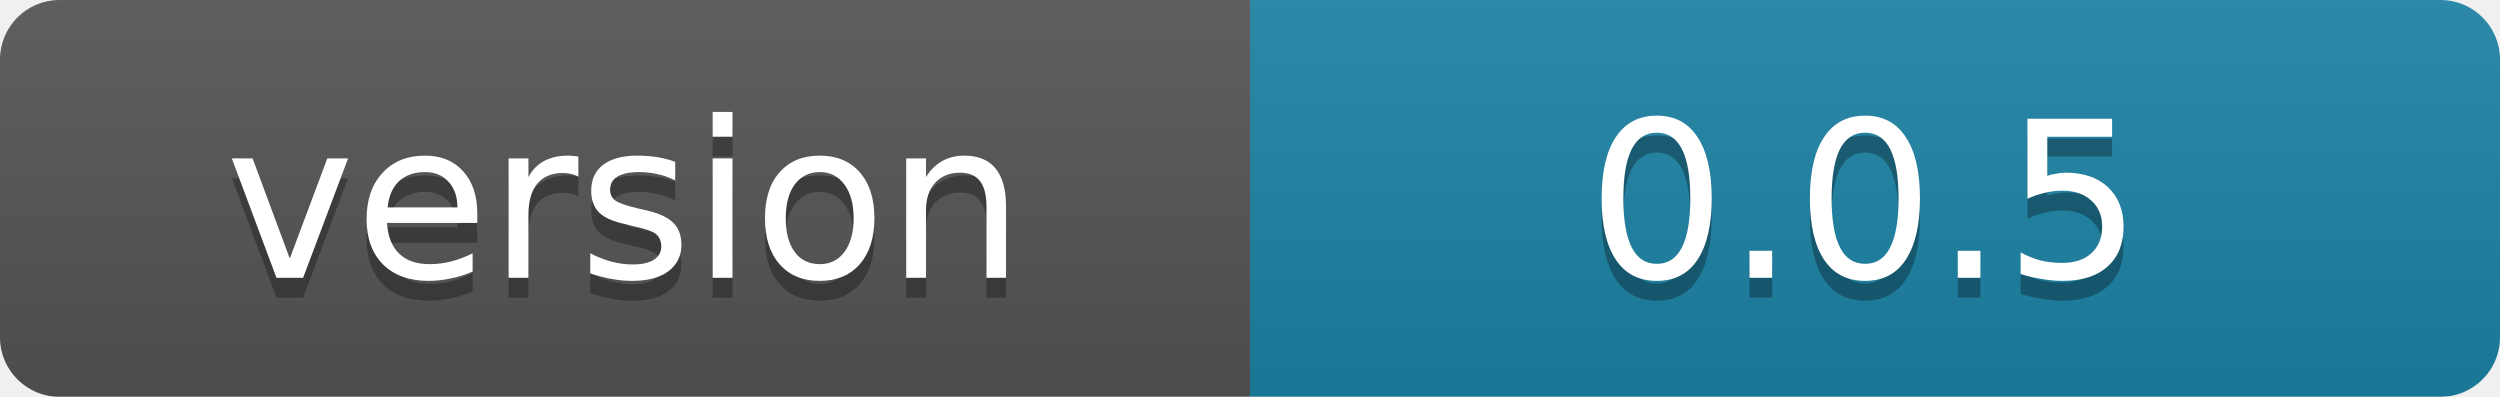
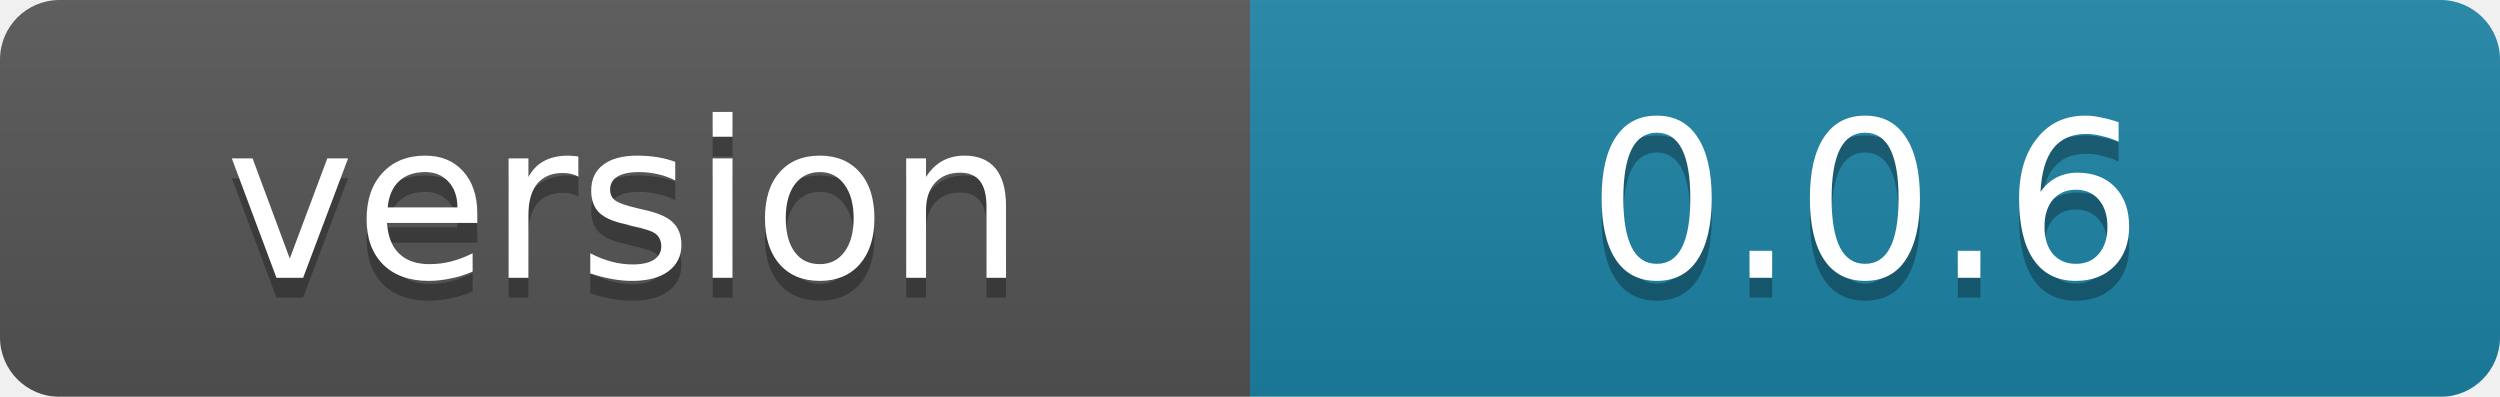
<svg xmlns="http://www.w3.org/2000/svg" width="126" height="20">
  <linearGradient id="b" x2="0" y2="100%">
    <stop offset="0" stop-color="#bbb" stop-opacity=".1" />
    <stop offset="1" stop-opacity=".1" />
  </linearGradient>
  <mask id="a">
    <rect width="126" height="20" rx="3" fill="#fff" />
  </mask>
  <g mask="url(#a)">
    <path fill="#555" d="M0 0h63v20H0z" />
    <path fill="#1d83a6" d="M63 0h63v20H63z" />
    <path fill="url(#b)" d="M0 0h129v20H0z" />
  </g>
  <g fill="#fff" text-anchor="middle" font-family="DejaVu Sans,Verdana,Geneva,sans-serif" font-size="11">
    <text x="31.5" y="15" fill="#010101" fill-opacity=".3">version</text>
    <text x="31.5" y="14">version</text>
-     <text x="94" y="15" fill="#010101" fill-opacity=".3">0.0.5</text>
-     <text x="94" y="14">0.0.5</text>
+     <text x="94" y="15" fill="#010101" fill-opacity=".3">0.0.6</text>
+     <text x="94" y="14">0.0.6</text>
  </g>
</svg>
